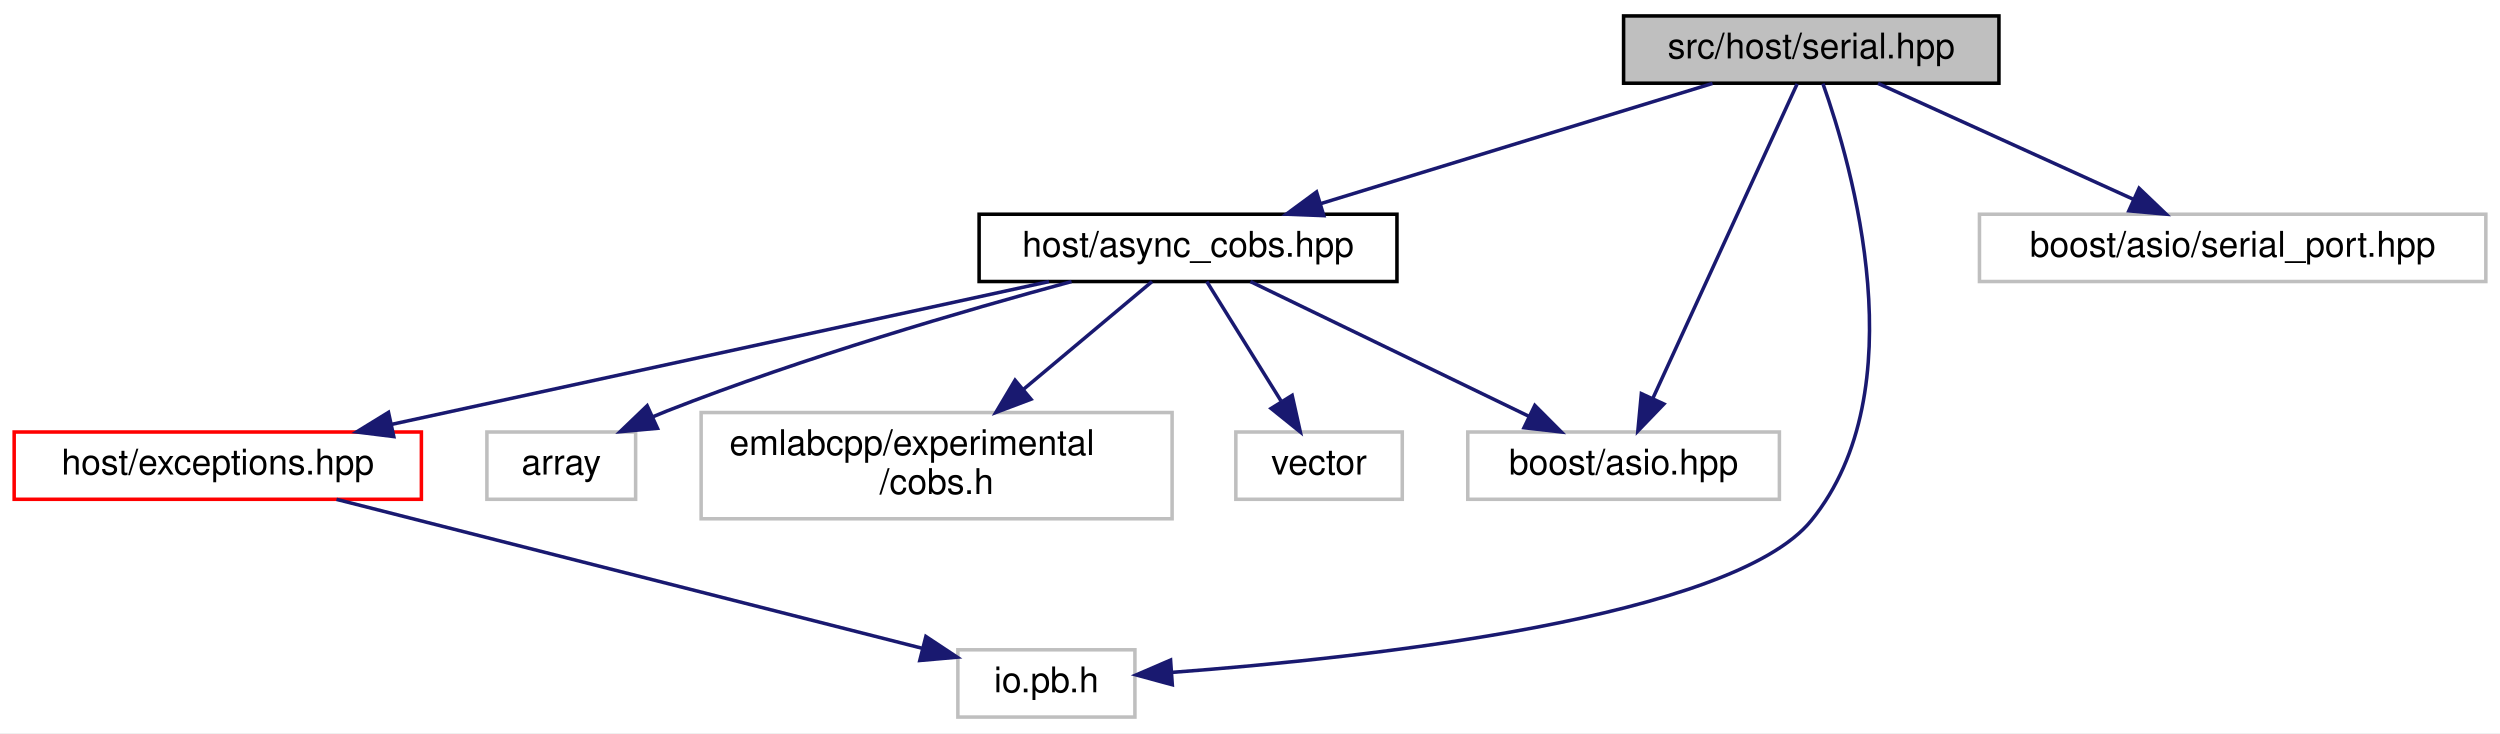
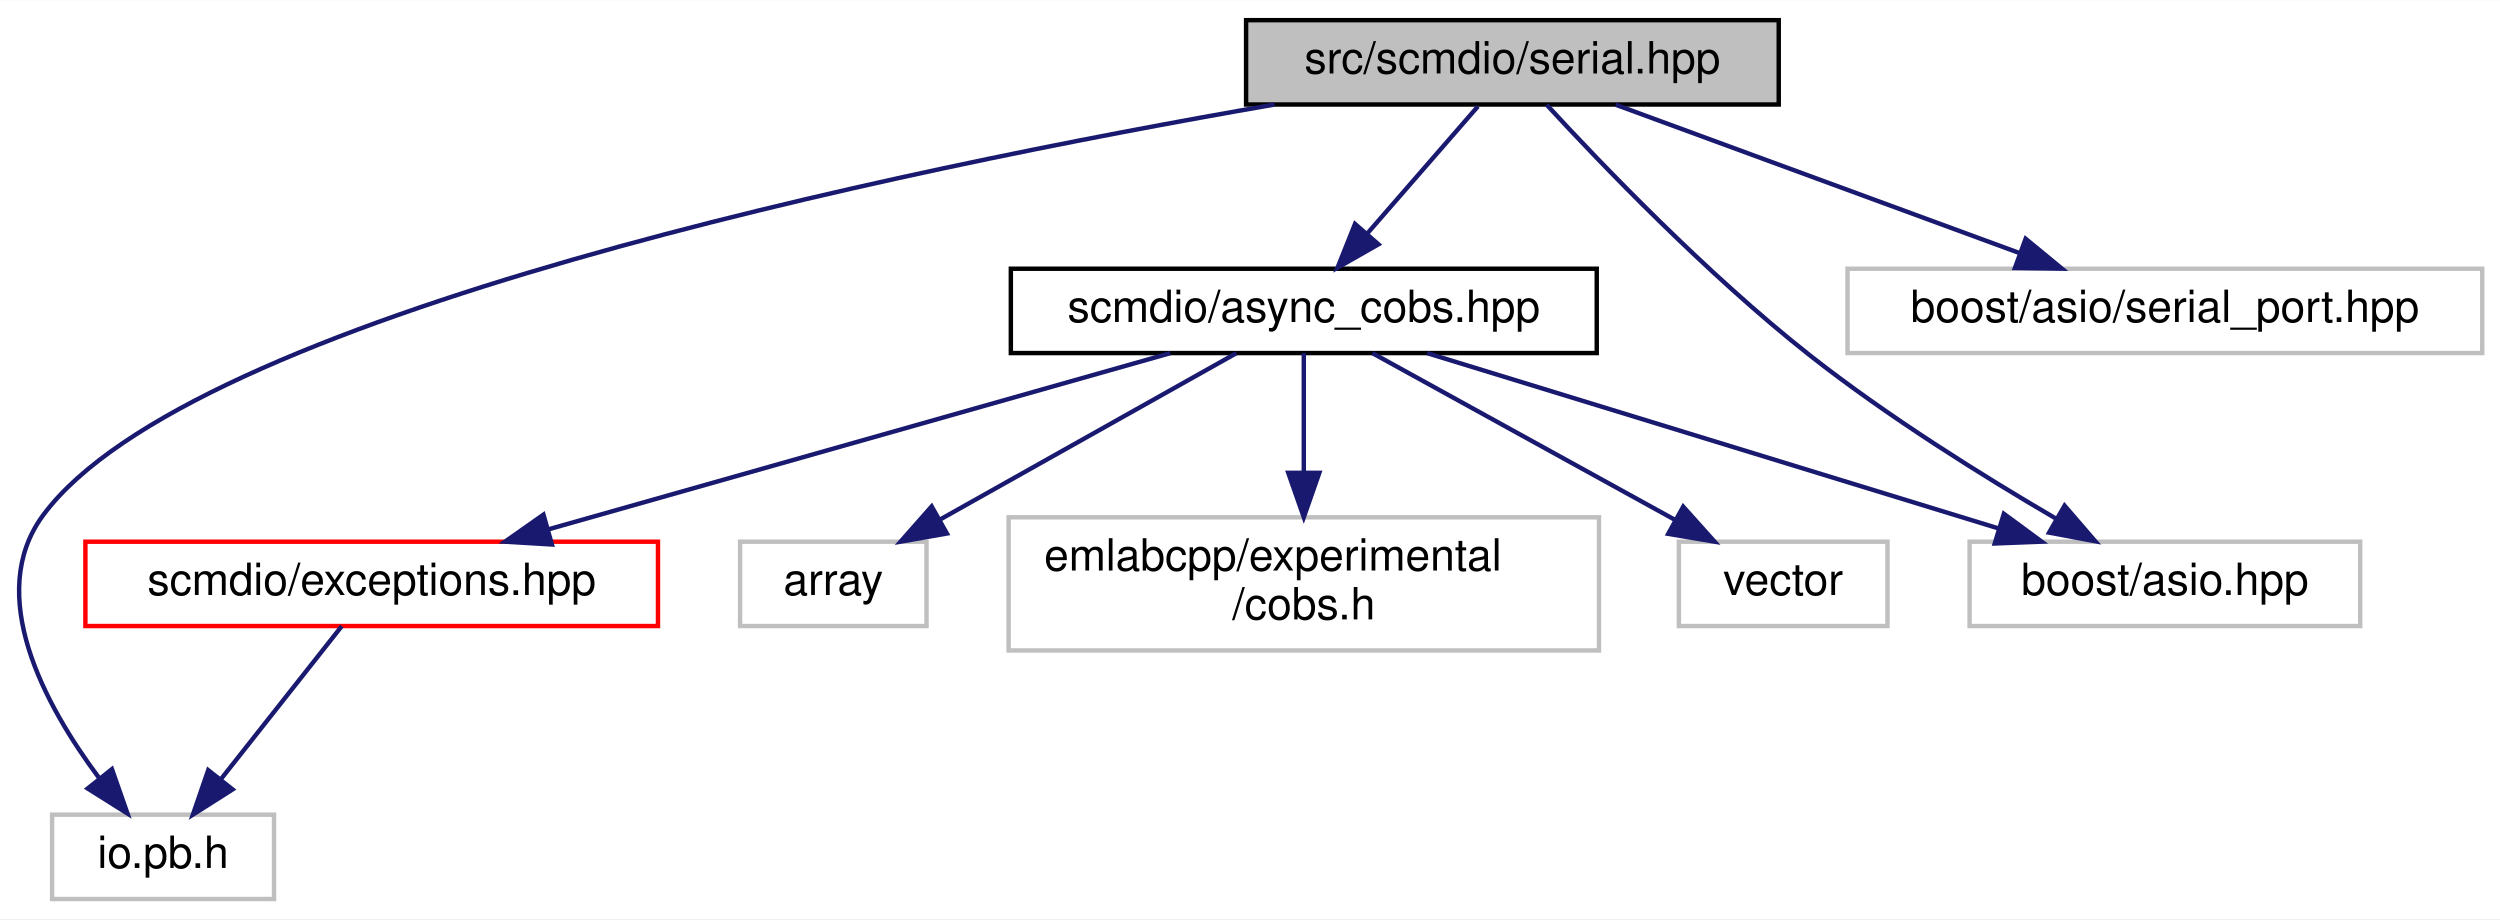
- <svg xmlns="http://www.w3.org/2000/svg" xmlns:xlink="http://www.w3.org/1999/xlink" width="706pt" height="207pt" viewBox="0.00 0.00 706.00 207.00">
+ <svg xmlns="http://www.w3.org/2000/svg" xmlns:xlink="http://www.w3.org/1999/xlink" width="563pt" height="207pt" viewBox="0.00 0.00 563.24 207.00">
  <g id="graph0" class="graph" transform="scale(1 1) rotate(0) translate(4 203)">
-     <polygon fill="white" stroke="transparent" points="-4,4 -4,-203 702,-203 702,4 -4,4" />
+     <polygon fill="white" stroke="transparent" points="-4,4 -4,-203 559.24,-203 559.24,4 -4,4" />
    <g id="node1" class="node">
      <g id="a_node1">
        <a xlink:title=" ">
-           <polygon fill="#bfbfbf" stroke="black" points="454.5,-179.5 454.5,-198.5 560.5,-198.5 560.5,-179.5 454.5,-179.5" />
-           <text text-anchor="middle" x="507.5" y="-186.5" font-family="Helvetica,sans-Serif" font-size="10.00">src/host/serial.hpp</text>
+           <polygon fill="#bfbfbf" stroke="black" points="276.74,-179.5 276.74,-198.5 396.74,-198.5 396.74,-179.5 276.74,-179.5" />
+           <text text-anchor="middle" x="336.74" y="-186.5" font-family="Helvetica,sans-Serif" font-size="10.00">src/scmdio/serial.hpp</text>
        </a>
      </g>
    </g>
    <g id="node2" class="node">
      <g id="a_node2">
-         <a xlink:href="async__cobs_8hpp.html" target="_top" xlink:title=" ">
-           <polygon fill="white" stroke="black" points="272.5,-123.5 272.5,-142.5 390.5,-142.5 390.5,-123.5 272.5,-123.5" />
-           <text text-anchor="middle" x="331.5" y="-130.5" font-family="Helvetica,sans-Serif" font-size="10.00">host/async_cobs.hpp</text>
+         <a xlink:title=" ">
+           <polygon fill="white" stroke="#bfbfbf" points="7.74,-0.5 7.74,-19.5 57.74,-19.5 57.74,-0.5 7.74,-0.5" />
+           <text text-anchor="middle" x="32.74" y="-7.5" font-family="Helvetica,sans-Serif" font-size="10.00">io.pb.h</text>
        </a>
      </g>
    </g>
    <g id="edge1" class="edge">
-       <path fill="none" stroke="midnightblue" d="M479.61,-179.44C449.75,-170.28 402.19,-155.69 369.04,-145.52" />
-       <polygon fill="midnightblue" stroke="midnightblue" points="369.84,-142.1 359.26,-142.52 367.79,-148.8 369.84,-142.1" />
+       <path fill="none" stroke="midnightblue" d="M283.14,-179.49C198.22,-164.79 38.94,-131.85 5.74,-87 -7.48,-69.15 6.05,-44.24 18.25,-27.87" />
+       <polygon fill="midnightblue" stroke="midnightblue" points="21.22,-29.76 24.72,-19.76 15.75,-25.4 21.22,-29.76" />
+     </g>
+     <g id="node3" class="node">
+       <g id="a_node3">
+         <a xlink:href="async__cobs_8hpp.html" target="_top" xlink:title=" ">
+           <polygon fill="white" stroke="black" points="223.74,-123.5 223.74,-142.5 355.74,-142.5 355.74,-123.5 223.74,-123.5" />
+           <text text-anchor="middle" x="289.74" y="-130.5" font-family="Helvetica,sans-Serif" font-size="10.00">scmdio/async_cobs.hpp</text>
+         </a>
+       </g>
+     </g>
+     <g id="edge2" class="edge">
+       <path fill="none" stroke="midnightblue" d="M328.97,-179.08C322.2,-171.3 312.19,-159.8 303.98,-150.37" />
+       <polygon fill="midnightblue" stroke="midnightblue" points="306.56,-148 297.35,-142.75 301.28,-152.59 306.56,-148" />
+     </g>
+     <g id="node6" class="node">
+       <g id="a_node6">
+         <a xlink:title=" ">
+           <polygon fill="white" stroke="#bfbfbf" points="439.74,-62 439.74,-81 527.74,-81 527.74,-62 439.74,-62" />
+           <text text-anchor="middle" x="483.74" y="-69" font-family="Helvetica,sans-Serif" font-size="10.00">boost/asio.hpp</text>
+         </a>
+       </g>
+     </g>
+     <g id="edge9" class="edge">
+       <path fill="none" stroke="midnightblue" d="M344.48,-179.42C356.47,-166.4 380.56,-141.24 403.74,-123 421.32,-109.16 442.85,-95.75 459.15,-86.23" />
+       <polygon fill="midnightblue" stroke="midnightblue" points="461.14,-89.12 468.06,-81.1 457.65,-83.05 461.14,-89.12" />
+     </g>
+     <g id="node9" class="node">
+       <g id="a_node9">
+         <a xlink:title=" ">
+           <polygon fill="white" stroke="#bfbfbf" points="412.24,-123.5 412.24,-142.5 555.24,-142.5 555.24,-123.5 412.24,-123.5" />
+           <text text-anchor="middle" x="483.74" y="-130.5" font-family="Helvetica,sans-Serif" font-size="10.00">boost/asio/serial_port.hpp</text>
+         </a>
+       </g>
+     </g>
+     <g id="edge10" class="edge">
+       <path fill="none" stroke="midnightblue" d="M360.03,-179.44C384.54,-170.44 423.33,-156.19 450.94,-146.05" />
+       <polygon fill="midnightblue" stroke="midnightblue" points="452.37,-149.25 460.55,-142.52 449.96,-142.68 452.37,-149.25" />
    </g>
    <g id="node4" class="node">
      <g id="a_node4">
+         <a xlink:href="exceptions_8hpp.html" target="_top" xlink:title=" ">
+           <polygon fill="white" stroke="red" points="15.24,-62 15.24,-81 144.24,-81 144.24,-62 15.24,-62" />
+           <text text-anchor="middle" x="79.74" y="-69" font-family="Helvetica,sans-Serif" font-size="10.00">scmdio/exceptions.hpp</text>
+         </a>
+       </g>
+     </g>
+     <g id="edge3" class="edge">
+       <path fill="none" stroke="midnightblue" d="M259.65,-123.48C222.85,-113.05 160.42,-95.36 119.64,-83.81" />
+       <polygon fill="midnightblue" stroke="midnightblue" points="120.34,-80.37 109.77,-81.01 118.44,-87.1 120.34,-80.37" />
+     </g>
+     <g id="node5" class="node">
+       <g id="a_node5">
        <a xlink:title=" ">
-           <polygon fill="white" stroke="#bfbfbf" points="266.5,-0.5 266.5,-19.5 316.5,-19.5 316.5,-0.5 266.5,-0.5" />
-           <text text-anchor="middle" x="291.5" y="-7.5" font-family="Helvetica,sans-Serif" font-size="10.00">io.pb.h</text>
+           <polygon fill="white" stroke="#bfbfbf" points="162.74,-62 162.74,-81 204.74,-81 204.74,-62 162.74,-62" />
+           <text text-anchor="middle" x="183.74" y="-69" font-family="Helvetica,sans-Serif" font-size="10.00">array</text>
+         </a>
+       </g>
+     </g>
+     <g id="edge5" class="edge">
+       <path fill="none" stroke="midnightblue" d="M274.55,-123.48C257.07,-113.67 228.16,-97.43 207.65,-85.92" />
+       <polygon fill="midnightblue" stroke="midnightblue" points="209.33,-82.85 198.89,-81.01 205.9,-88.96 209.33,-82.85" />
+     </g>
+     <g id="edge6" class="edge">
+       <path fill="none" stroke="midnightblue" d="M317.53,-123.48C351.39,-113.09 408.71,-95.51 446.39,-83.95" />
+       <polygon fill="midnightblue" stroke="midnightblue" points="447.46,-87.29 455.99,-81.01 445.41,-80.6 447.46,-87.29" />
+     </g>
+     <g id="node7" class="node">
+       <g id="a_node7">
+         <a xlink:title=" ">
+           <polygon fill="white" stroke="#bfbfbf" points="223.24,-56.5 223.24,-86.5 356.24,-86.5 356.24,-56.5 223.24,-56.5" />
+           <text text-anchor="start" x="231.24" y="-74.5" font-family="Helvetica,sans-Serif" font-size="10.00">emlabcpp/experimental</text>
+           <text text-anchor="middle" x="289.74" y="-63.5" font-family="Helvetica,sans-Serif" font-size="10.00">/cobs.h</text>
+         </a>
+       </g>
+     </g>
+     <g id="edge7" class="edge">
+       <path fill="none" stroke="midnightblue" d="M289.74,-123.48C289.74,-116.47 289.74,-106.19 289.74,-96.7" />
+       <polygon fill="midnightblue" stroke="midnightblue" points="293.24,-96.52 289.74,-86.52 286.24,-96.52 293.24,-96.52" />
+     </g>
+     <g id="node8" class="node">
+       <g id="a_node8">
+         <a xlink:title=" ">
+           <polygon fill="white" stroke="#bfbfbf" points="374.24,-62 374.24,-81 421.24,-81 421.24,-62 374.24,-62" />
+           <text text-anchor="middle" x="397.74" y="-69" font-family="Helvetica,sans-Serif" font-size="10.00">vector</text>
        </a>
      </g>
    </g>
    <g id="edge8" class="edge">
-       <path fill="none" stroke="midnightblue" d="M510.79,-179.39C518.96,-156.39 537.43,-92.81 507.5,-56 485.14,-28.5 382.22,-17.24 326.9,-13.12" />
-       <polygon fill="midnightblue" stroke="midnightblue" points="327.06,-9.62 316.84,-12.4 326.57,-16.6 327.06,-9.62" />
-     </g>
-     <g id="node6" class="node">
-       <g id="a_node6">
-         <a xlink:title=" ">
-           <polygon fill="white" stroke="#bfbfbf" points="410.5,-62 410.5,-81 498.5,-81 498.5,-62 410.5,-62" />
-           <text text-anchor="middle" x="454.5" y="-69" font-family="Helvetica,sans-Serif" font-size="10.00">boost/asio.hpp</text>
-         </a>
-       </g>
-     </g>
-     <g id="edge9" class="edge">
-       <path fill="none" stroke="midnightblue" d="M503.52,-179.32C494.88,-160.51 474.3,-115.65 462.74,-90.46" />
-       <polygon fill="midnightblue" stroke="midnightblue" points="465.88,-88.91 458.53,-81.28 459.52,-91.83 465.88,-88.91" />
-     </g>
-     <g id="node9" class="node">
-       <g id="a_node9">
-         <a xlink:title=" ">
-           <polygon fill="white" stroke="#bfbfbf" points="555,-123.5 555,-142.5 698,-142.5 698,-123.5 555,-123.5" />
-           <text text-anchor="middle" x="626.5" y="-130.5" font-family="Helvetica,sans-Serif" font-size="10.00">boost/asio/serial_port.hpp</text>
-         </a>
-       </g>
-     </g>
-     <g id="edge10" class="edge">
-       <path fill="none" stroke="midnightblue" d="M526.36,-179.44C545.77,-170.64 576.23,-156.81 598.46,-146.72" />
-       <polygon fill="midnightblue" stroke="midnightblue" points="600.07,-149.84 607.73,-142.52 597.18,-143.46 600.07,-149.84" />
-     </g>
-     <g id="node3" class="node">
-       <g id="a_node3">
-         <a xlink:href="exceptions_8hpp.html" target="_top" xlink:title=" ">
-           <polygon fill="white" stroke="red" points="0,-62 0,-81 115,-81 115,-62 0,-62" />
-           <text text-anchor="middle" x="57.5" y="-69" font-family="Helvetica,sans-Serif" font-size="10.00">host/exceptions.hpp</text>
-         </a>
-       </g>
-     </g>
-     <g id="edge2" class="edge">
-       <path fill="none" stroke="midnightblue" d="M292.24,-123.48C243.31,-112.85 159.66,-94.68 106.55,-83.15" />
-       <polygon fill="midnightblue" stroke="midnightblue" points="107.2,-79.71 96.68,-81.01 105.71,-86.55 107.2,-79.71" />
-     </g>
-     <g id="node5" class="node">
-       <g id="a_node5">
-         <a xlink:title=" ">
-           <polygon fill="white" stroke="#bfbfbf" points="133.5,-62 133.5,-81 175.5,-81 175.5,-62 133.5,-62" />
-           <text text-anchor="middle" x="154.5" y="-69" font-family="Helvetica,sans-Serif" font-size="10.00">array</text>
-         </a>
-       </g>
+       <path fill="none" stroke="midnightblue" d="M305.21,-123.48C323.01,-113.67 352.48,-97.43 373.37,-85.92" />
+       <polygon fill="midnightblue" stroke="midnightblue" points="375.22,-88.9 382.29,-81.01 371.84,-82.77 375.22,-88.9" />
    </g>
    <g id="edge4" class="edge">
-       <path fill="none" stroke="midnightblue" d="M298.6,-123.49C268.48,-115.33 222.89,-102.05 184.5,-87 183.12,-86.46 181.72,-85.88 180.31,-85.28" />
-       <polygon fill="midnightblue" stroke="midnightblue" points="181.67,-82.05 171.12,-81.09 178.76,-88.42 181.67,-82.05" />
-     </g>
-     <g id="edge5" class="edge">
-       <path fill="none" stroke="midnightblue" d="M349.12,-123.48C369.67,-113.53 403.86,-96.99 427.71,-85.46" />
-       <polygon fill="midnightblue" stroke="midnightblue" points="429.43,-88.51 436.91,-81.01 426.38,-82.21 429.43,-88.51" />
-     </g>
-     <g id="node7" class="node">
-       <g id="a_node7">
-         <a xlink:title=" ">
-           <polygon fill="white" stroke="#bfbfbf" points="194,-56.5 194,-86.5 327,-86.5 327,-56.5 194,-56.5" />
-           <text text-anchor="start" x="202" y="-74.5" font-family="Helvetica,sans-Serif" font-size="10.00">emlabcpp/experimental</text>
-           <text text-anchor="middle" x="260.5" y="-63.5" font-family="Helvetica,sans-Serif" font-size="10.00">/cobs.h</text>
-         </a>
-       </g>
-     </g>
-     <g id="edge6" class="edge">
-       <path fill="none" stroke="midnightblue" d="M321.33,-123.48C311.89,-115.57 297.47,-103.48 285.04,-93.07" />
-       <polygon fill="midnightblue" stroke="midnightblue" points="287.15,-90.26 277.23,-86.52 282.65,-95.63 287.15,-90.26" />
-     </g>
-     <g id="node8" class="node">
-       <g id="a_node8">
-         <a xlink:title=" ">
-           <polygon fill="white" stroke="#bfbfbf" points="345,-62 345,-81 392,-81 392,-62 345,-62" />
-           <text text-anchor="middle" x="368.5" y="-69" font-family="Helvetica,sans-Serif" font-size="10.00">vector</text>
-         </a>
-       </g>
-     </g>
-     <g id="edge7" class="edge">
-       <path fill="none" stroke="midnightblue" d="M336.8,-123.48C342.24,-114.73 350.86,-100.87 357.74,-89.81" />
-       <polygon fill="midnightblue" stroke="midnightblue" points="360.9,-91.35 363.21,-81.01 354.96,-87.65 360.9,-91.35" />
-     </g>
-     <g id="edge3" class="edge">
-       <path fill="none" stroke="midnightblue" d="M91.03,-61.98C134.99,-50.8 211.77,-31.27 256.47,-19.91" />
-       <polygon fill="midnightblue" stroke="midnightblue" points="257.47,-23.26 266.3,-17.41 255.75,-16.48 257.47,-23.26" />
+       <path fill="none" stroke="midnightblue" d="M73,-61.98C65.95,-53.05 54.7,-38.81 45.88,-27.64" />
+       <polygon fill="midnightblue" stroke="midnightblue" points="48.4,-25.19 39.46,-19.51 42.91,-29.53 48.4,-25.19" />
    </g>
  </g>
</svg>
